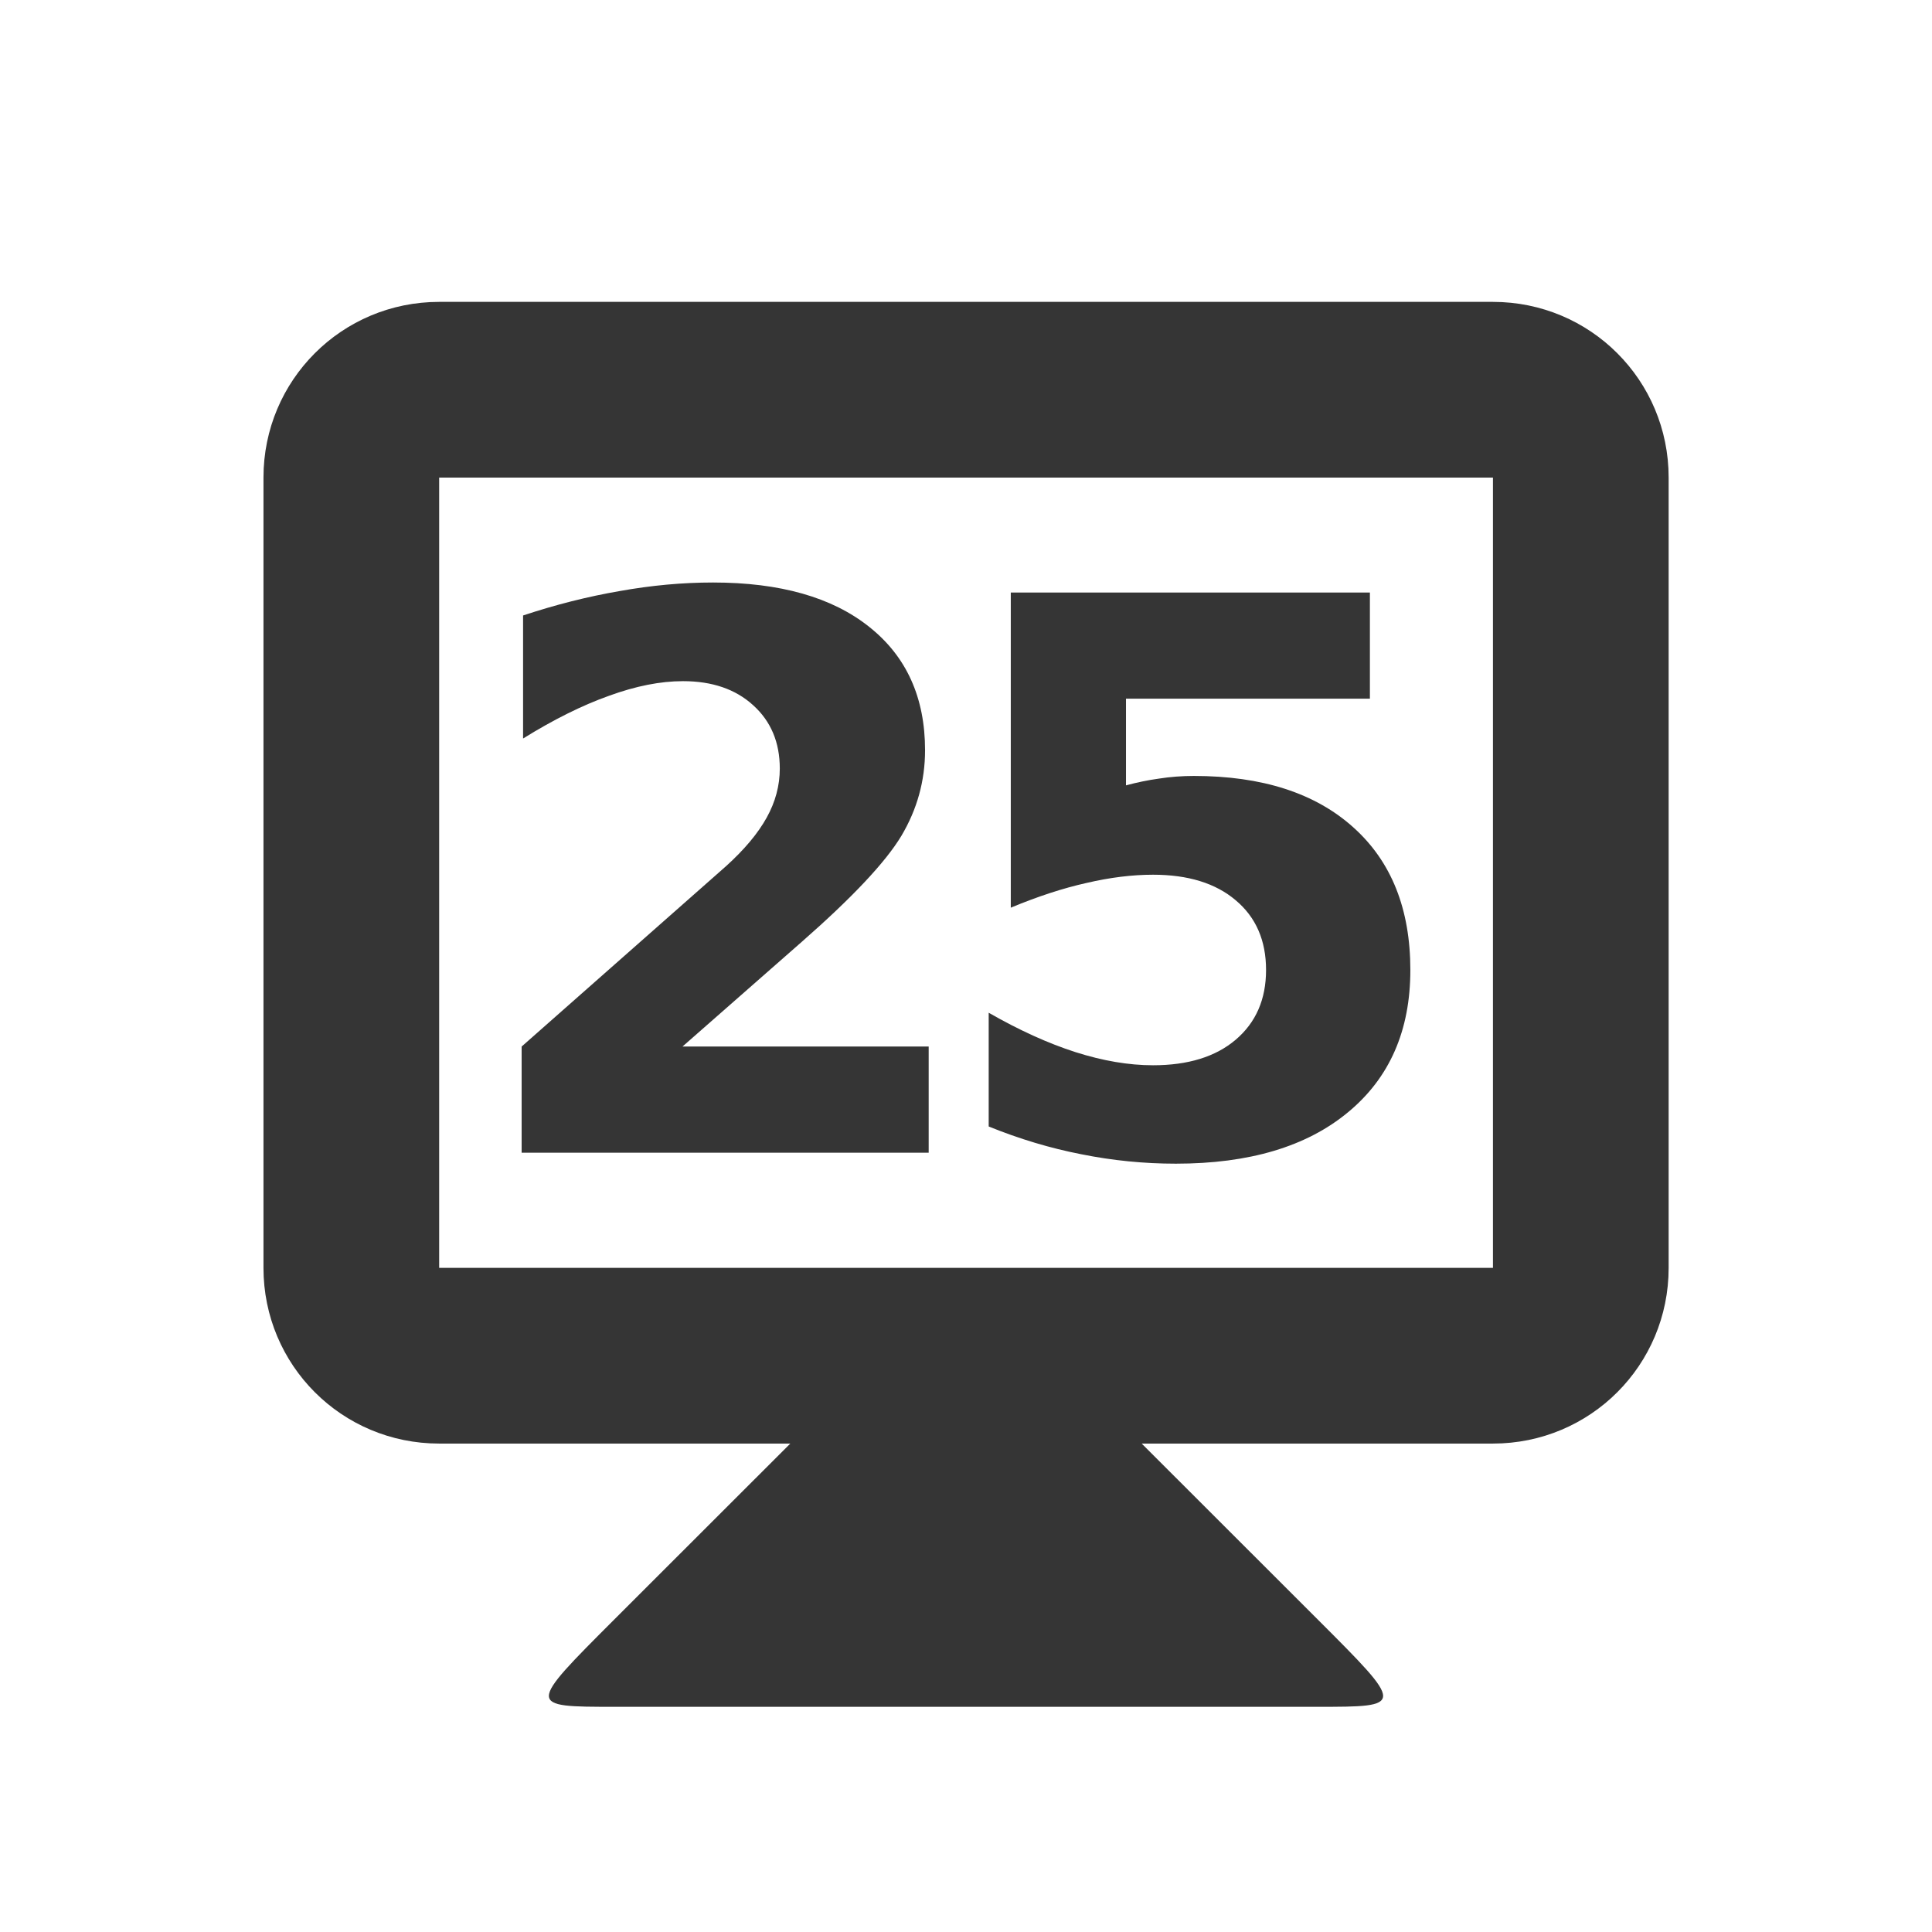
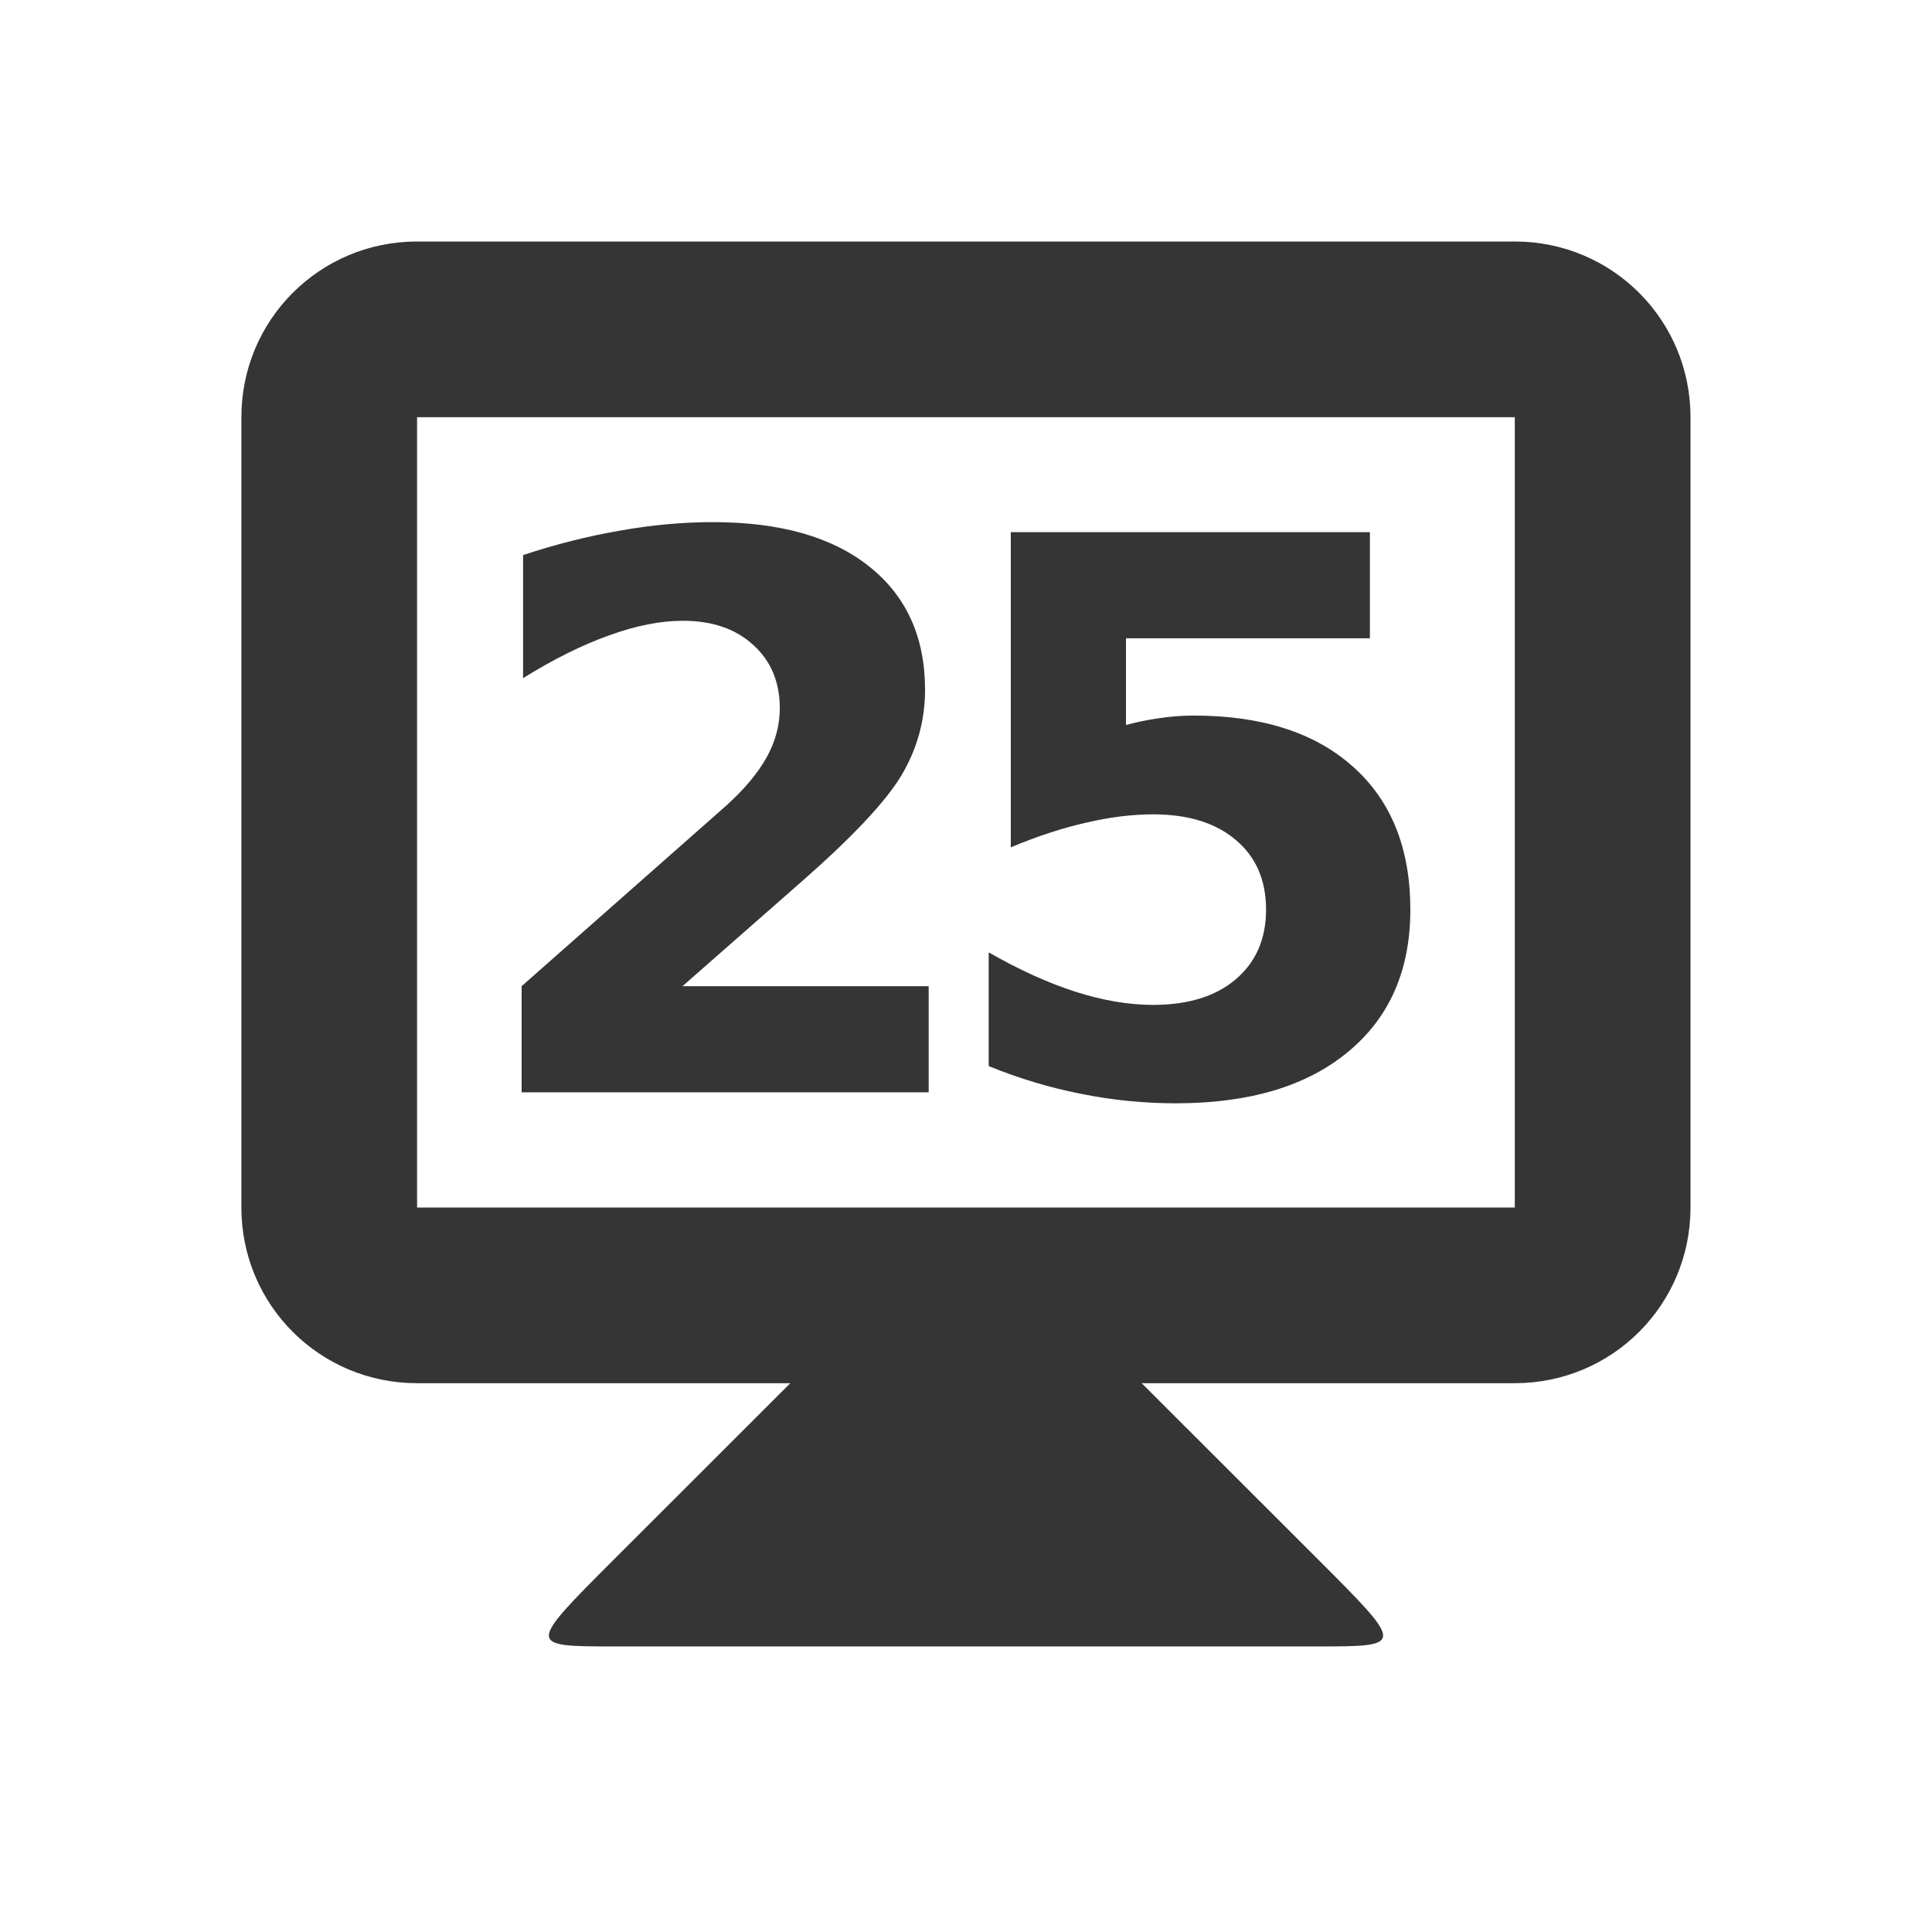
<svg xmlns="http://www.w3.org/2000/svg" width="16" height="16" id="svg2" version="1.1">
  <defs id="defs4" />
-   <g id="layer1" transform="translate(0,-1036.544)">
+   <g id="layer1" transform="translate(0,-1037.044)">"&gt;
    <path style="fill:#353535;fill-opacity:1;stroke:none" d="m 6.546,1048.498 -1.455,1.454 c -0.727,0.727 -0.727,0.727 0,0.727 l 5.818,0 c 0.727,0 0.727,0 0,-0.727 l -1.455,-1.454 0,-0.727 -2.909,0 z" id="path3838" />
-     <path style="fill:#353535;fill-opacity:1;stroke:none" d="m 3.637,1039.044 c -0.806,0 -1.455,0.649 -1.455,1.455 l 0,6.545 c 0,0.806 0.649,1.455 1.455,1.455 l 8.727,0 c 0.806,0 1.455,-0.649 1.455,-1.455 l 0,-6.545 c 0,-0.806 -0.649,-1.455 -1.455,-1.455 l -8.727,0 z m 0,1.455 8.727,0 0,6.545 -8.727,0 0,-6.545 z" id="rect3831" />
+     <path style="fill:#353535;fill-opacity:1;stroke:none" d="m 3.454,1039.044 c -0.806,0 -1.455,0.649 -1.455,1.455 l 0,6.545 c 0,0.806 0.649,1.455 1.455,1.455 l 9.091,0 c 0.806,0 1.455,-0.649 1.455,-1.455 l 0,-6.545 c 0,-0.806 -0.649,-1.455 -1.455,-1.455 z m 0,1.455 9.091,0 0,6.545 -9.091,0 z" id="rect3831" />
    <g style="font-style:normal;font-variant:normal;font-weight:bold;font-stretch:normal;font-size:5.864px;line-height:125%;font-family:opensans;-inkscape-font-specification:'opensans Bold';letter-spacing:0px;word-spacing:0px;text-anchor:middle;fill:#353535;fill-opacity:1;stroke:none;stroke-width:1px;stroke-linecap:butt;stroke-linejoin:miter;stroke-opacity:1" id="text4141" transform="translate(-0.03107215,0)">
      <path d="m 5.681,1045.211 2.041,0 0,0.879 -3.371,0 0,-0.879 1.693,-1.494 q 0.227,-0.205 0.336,-0.401 0.109,-0.196 0.109,-0.407 0,-0.326 -0.221,-0.525 -0.218,-0.199 -0.581,-0.199 -0.28,0 -0.612,0.121 -0.332,0.118 -0.712,0.354 l 0,-1.019 q 0.404,-0.134 0.799,-0.202 0.395,-0.071 0.774,-0.071 0.833,0 1.293,0.367 0.463,0.367 0.463,1.022 0,0.379 -0.196,0.709 -0.196,0.326 -0.823,0.876 l -0.991,0.87 z" style="font-style:normal;font-variant:normal;font-weight:bold;font-stretch:normal;font-size:6.364px;font-family:opensans;-inkscape-font-specification:'opensans Bold';letter-spacing:-0.545" id="path4139" />
      <path d="m 8.402,1041.451 2.974,0 0,0.879 -2.02,0 0,0.718 q 0.137,-0.037 0.273,-0.056 0.14,-0.022 0.289,-0.022 0.848,0 1.321,0.426 0.472,0.423 0.472,1.181 0,0.752 -0.516,1.178 -0.513,0.426 -1.426,0.426 -0.395,0 -0.783,-0.078 -0.385,-0.075 -0.767,-0.23 l 0,-0.942 q 0.379,0.217 0.718,0.326 0.342,0.109 0.643,0.109 0.435,0 0.684,-0.211 0.252,-0.214 0.252,-0.578 0,-0.367 -0.252,-0.578 -0.249,-0.211 -0.684,-0.211 -0.258,0 -0.55,0.068 -0.292,0.065 -0.628,0.205 l 0,-2.61 z" style="font-style:normal;font-variant:normal;font-weight:bold;font-stretch:normal;font-size:6.364px;font-family:opensans;-inkscape-font-specification:'opensans Bold';letter-spacing:-0.545" id="path4141" />
    </g>
  </g>
</svg>
